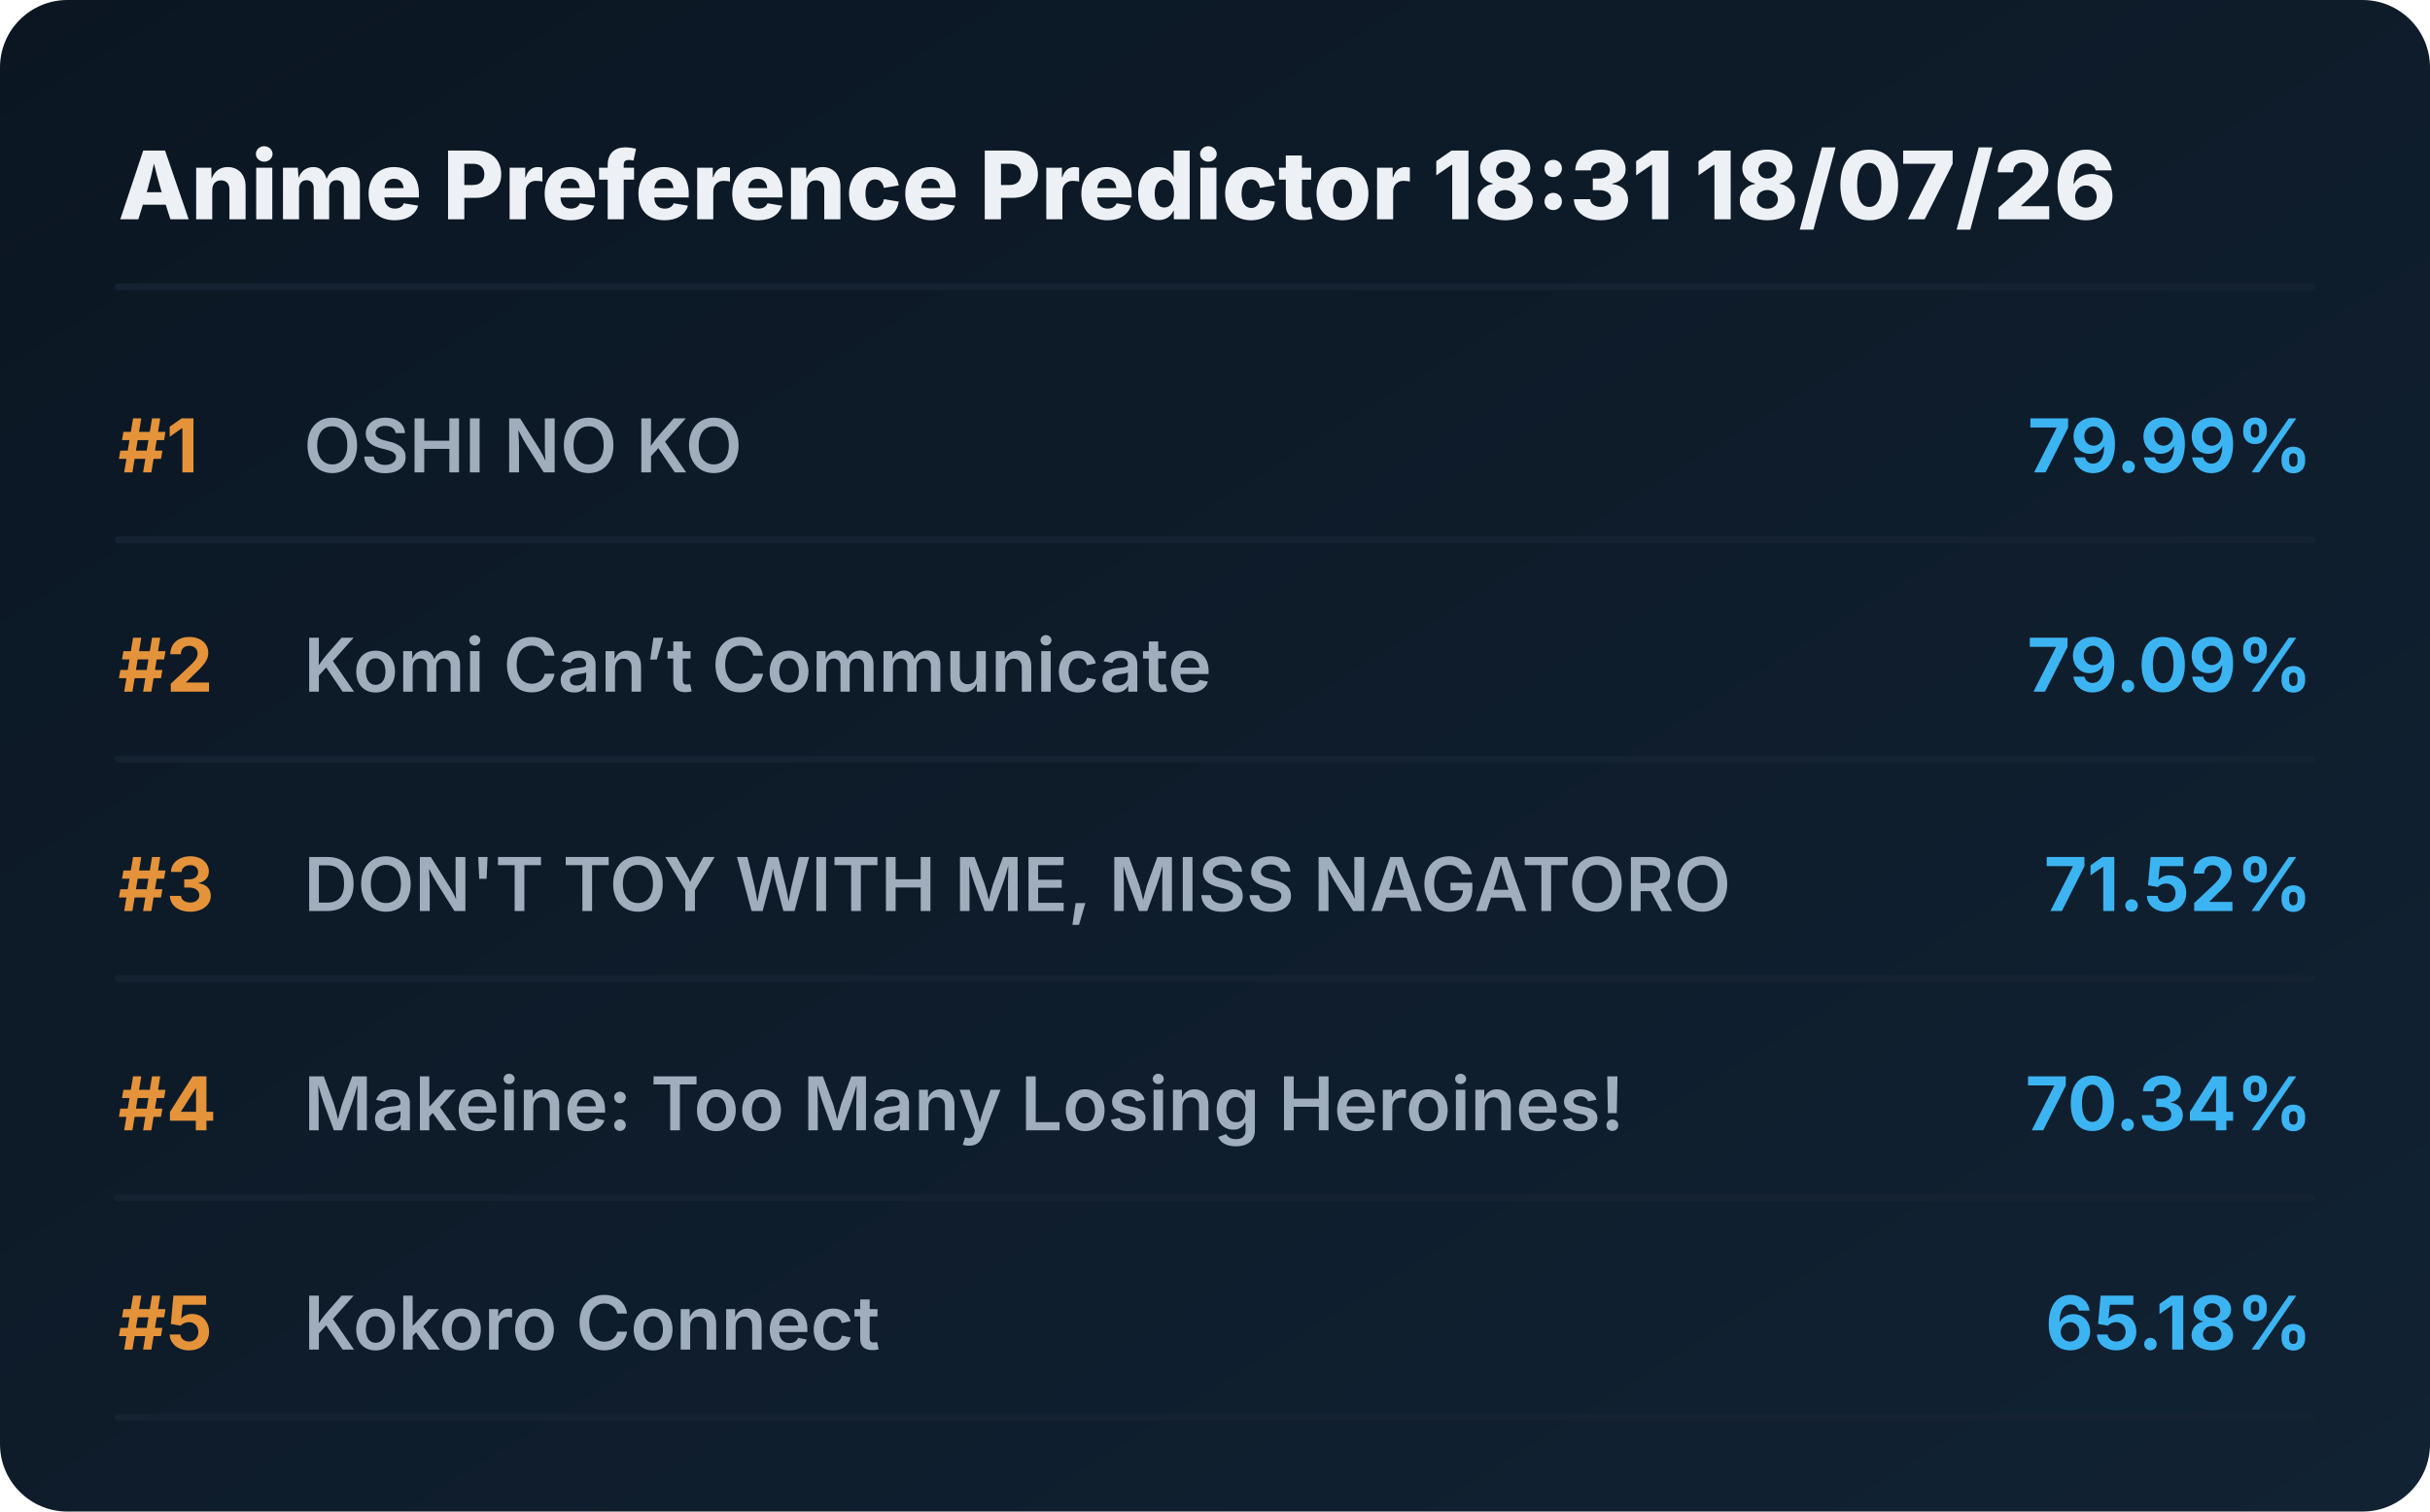
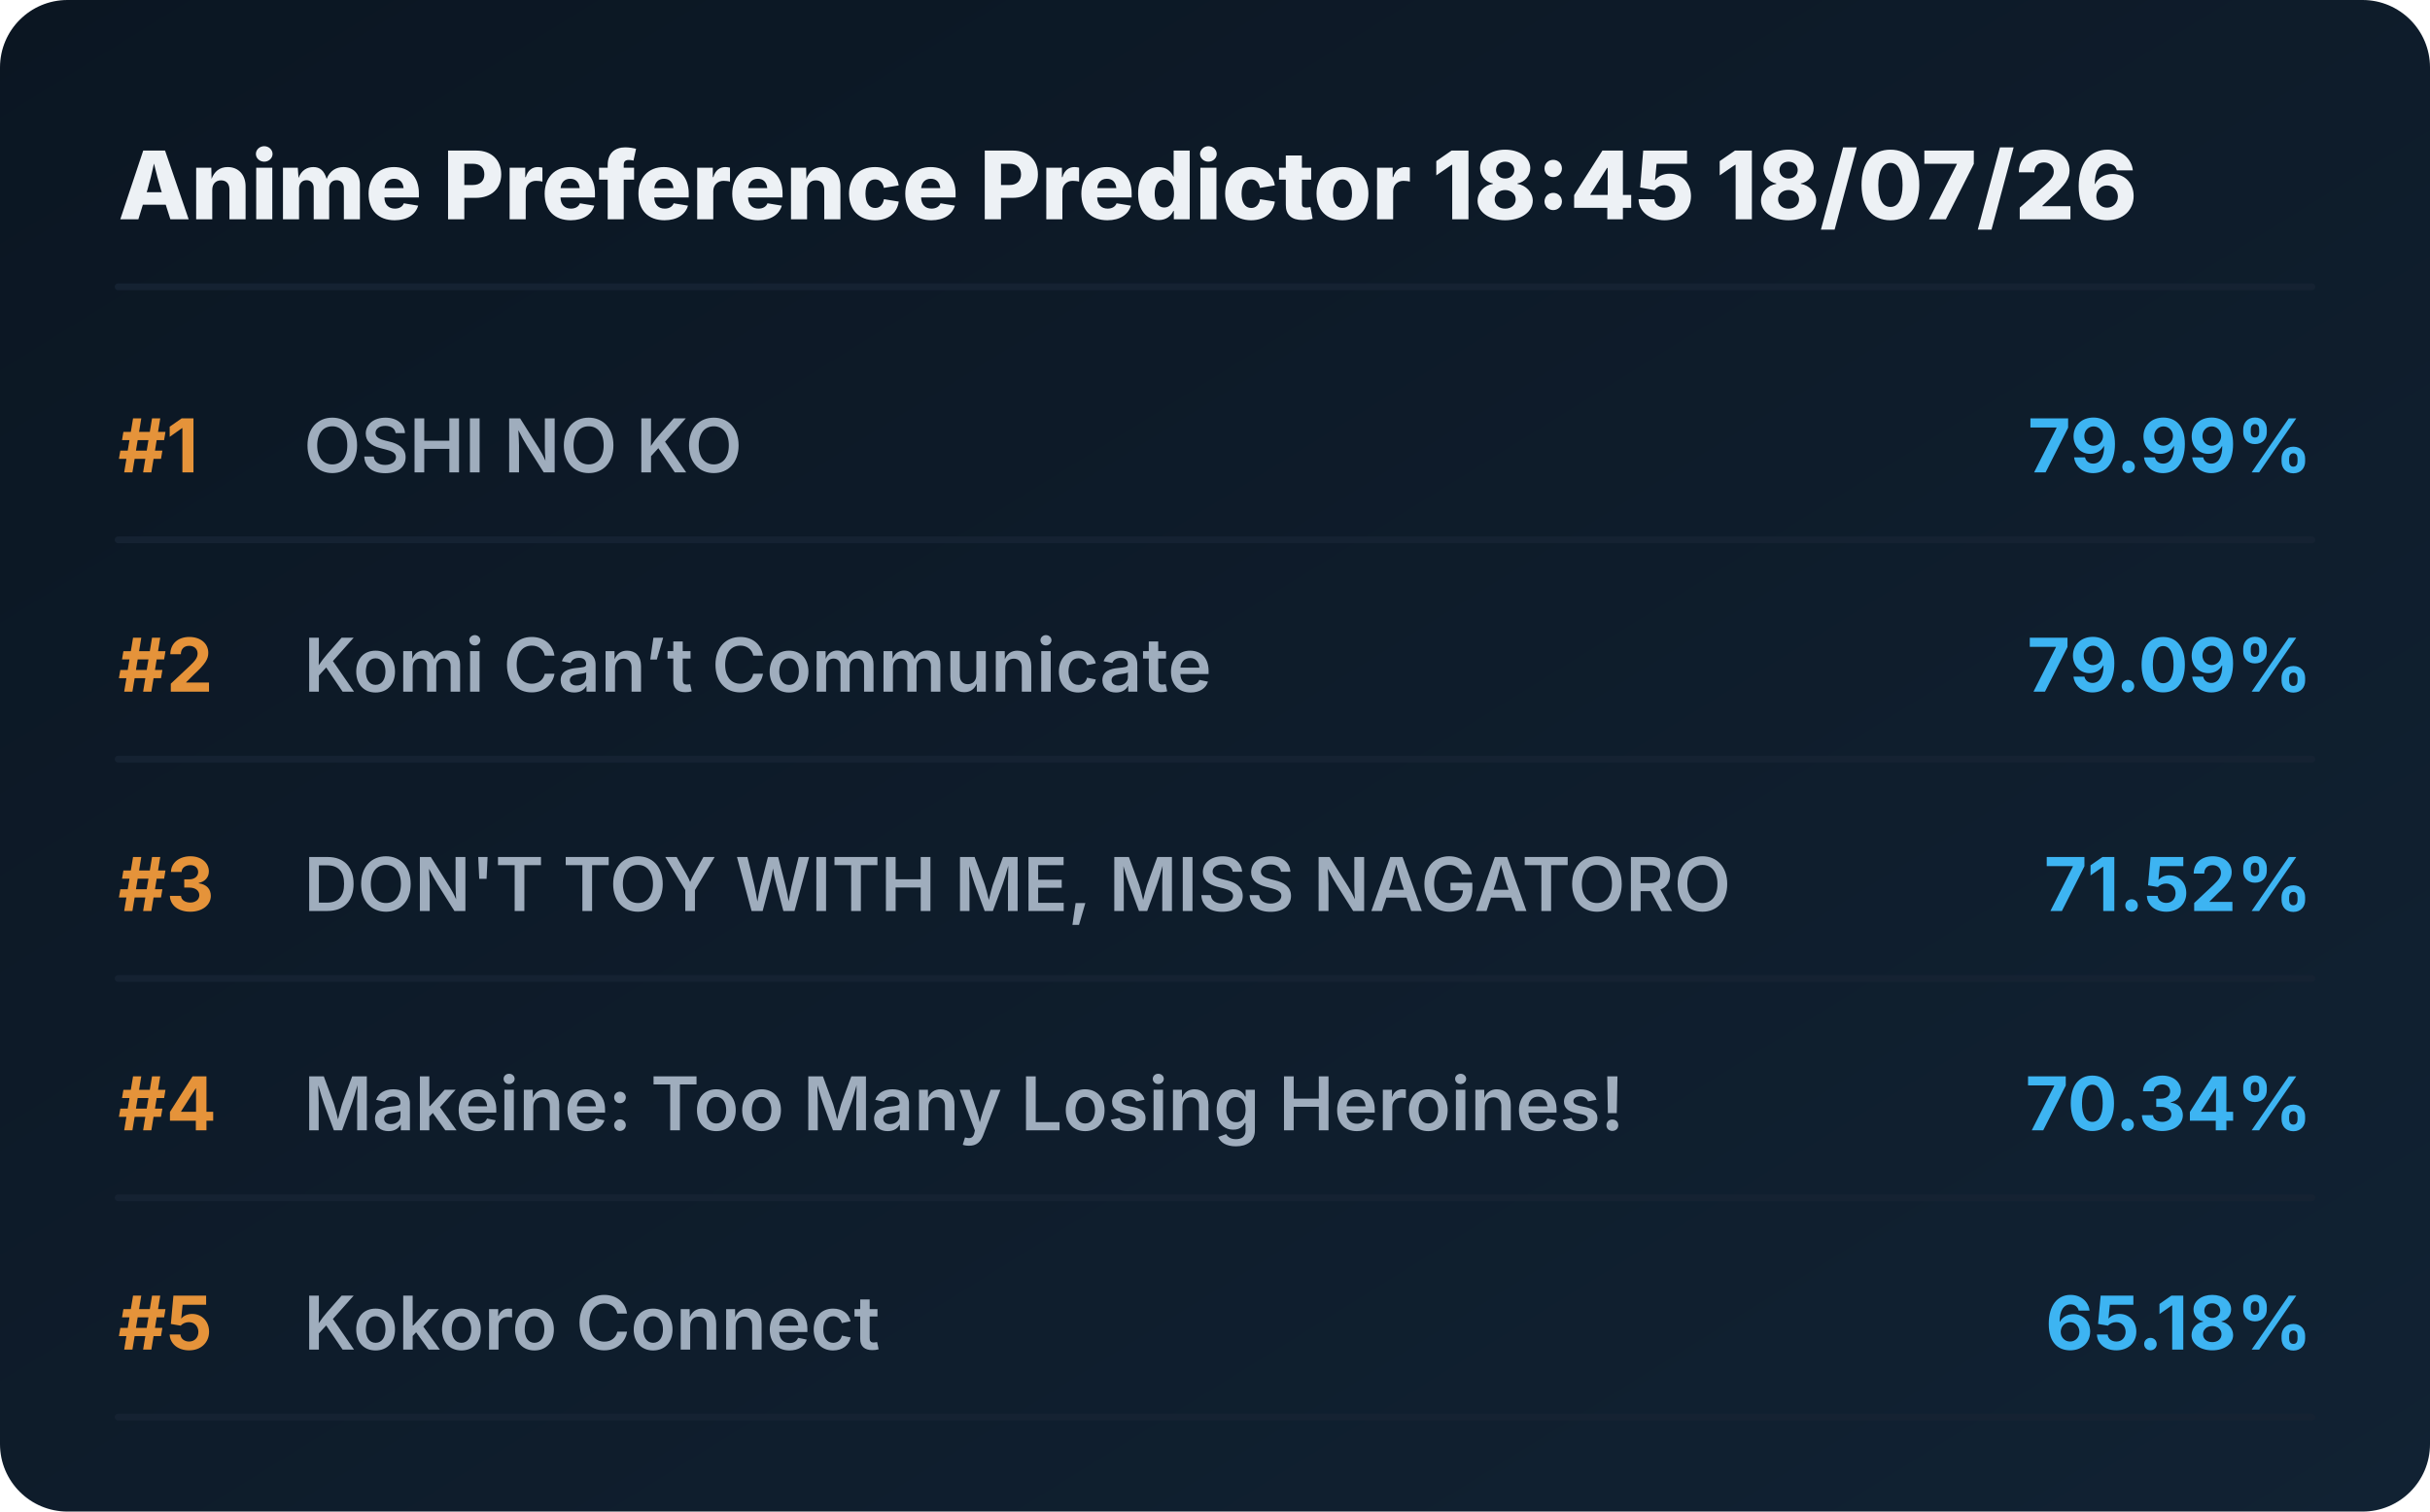
<svg xmlns="http://www.w3.org/2000/svg" viewBox="0 0 720 448" preserveAspectRatio="xMidYMid meet" style="width: 100%; height: auto; max-width: 720px;">
  <defs>
    <linearGradient id="boxGrad" x1="0%" y1="0%" x2="100%" y2="100%">
      <stop offset="0%" stop-color="#0b1622" />
      <stop offset="100%" stop-color="#112233" />
    </linearGradient>
    <clipPath id="titleClip">
      <rect x="90" y="0" width="510" height="100%" />
    </clipPath>
  </defs>
  <style>
    .bg { fill: url(#boxGrad); rx: 20px; }
    .header { font-family: 'Overpass', 'Inter', system-ui, sans-serif; font-weight: 800; font-size: 28px; fill: #edf1f5; }
    .rank { font-family: 'Overpass', 'Inter', system-ui, sans-serif; font-weight: 700; font-size: 22px; fill: #e5933a; }
    .title { font-family: 'Overpass', 'Inter', system-ui, sans-serif; font-weight: 600; font-size: 22px; fill: #9fadbd; }
    .score { font-family: 'Overpass', 'Inter', system-ui, sans-serif; font-weight: 700; font-size: 22px; fill: #3db4f2; }
    .line { stroke: #152232; stroke-width: 2; stroke-linecap: round; }
  </style>
  <rect class="bg" width="720" height="448" />
-   <text x="35" y="65" class="header">Anime Preference Predictor 18:31 18/07/26</text>
+   <text x="35" y="65" class="header">Anime Preference Predictor 18:45 18/07/26</text>
  <line x1="35" y1="85" x2="685" y2="85" class="line" />
  <g transform="translate(0, 0)">
    <text x="35" y="140" class="rank">#1</text>
    <text x="90" y="140" class="title">OSHI NO KO</text>
    <text x="685" y="140" class="score" text-anchor="end">79.99%</text>
    <line x1="35" y1="160" x2="685" y2="160" class="line" />
  </g>
  <g transform="translate(0, 65)">
    <text x="35" y="140" class="rank">#2</text>
    <text x="90" y="140" class="title">Komi Can’t Communicate</text>
    <text x="685" y="140" class="score" text-anchor="end">79.09%</text>
    <line x1="35" y1="160" x2="685" y2="160" class="line" />
  </g>
  <g transform="translate(0, 130)">
    <text x="35" y="140" class="rank">#3</text>
    <text x="90" y="140" class="title">DON'T TOY WITH ME, MISS NAGATORO</text>
    <text x="685" y="140" class="score" text-anchor="end">71.52%</text>
    <line x1="35" y1="160" x2="685" y2="160" class="line" />
  </g>
  <g transform="translate(0, 195)">
    <text x="35" y="140" class="rank">#4</text>
    <text x="90" y="140" class="title">Makeine: Too Many Losing Heroines!</text>
    <text x="685" y="140" class="score" text-anchor="end">70.34%</text>
    <line x1="35" y1="160" x2="685" y2="160" class="line" />
  </g>
  <g transform="translate(0, 260)">
    <text x="35" y="140" class="rank">#5</text>
    <text x="90" y="140" class="title">Kokoro Connect</text>
    <text x="685" y="140" class="score" text-anchor="end">65.18%</text>
    <line x1="35" y1="160" x2="685" y2="160" class="line" />
  </g>
</svg>
